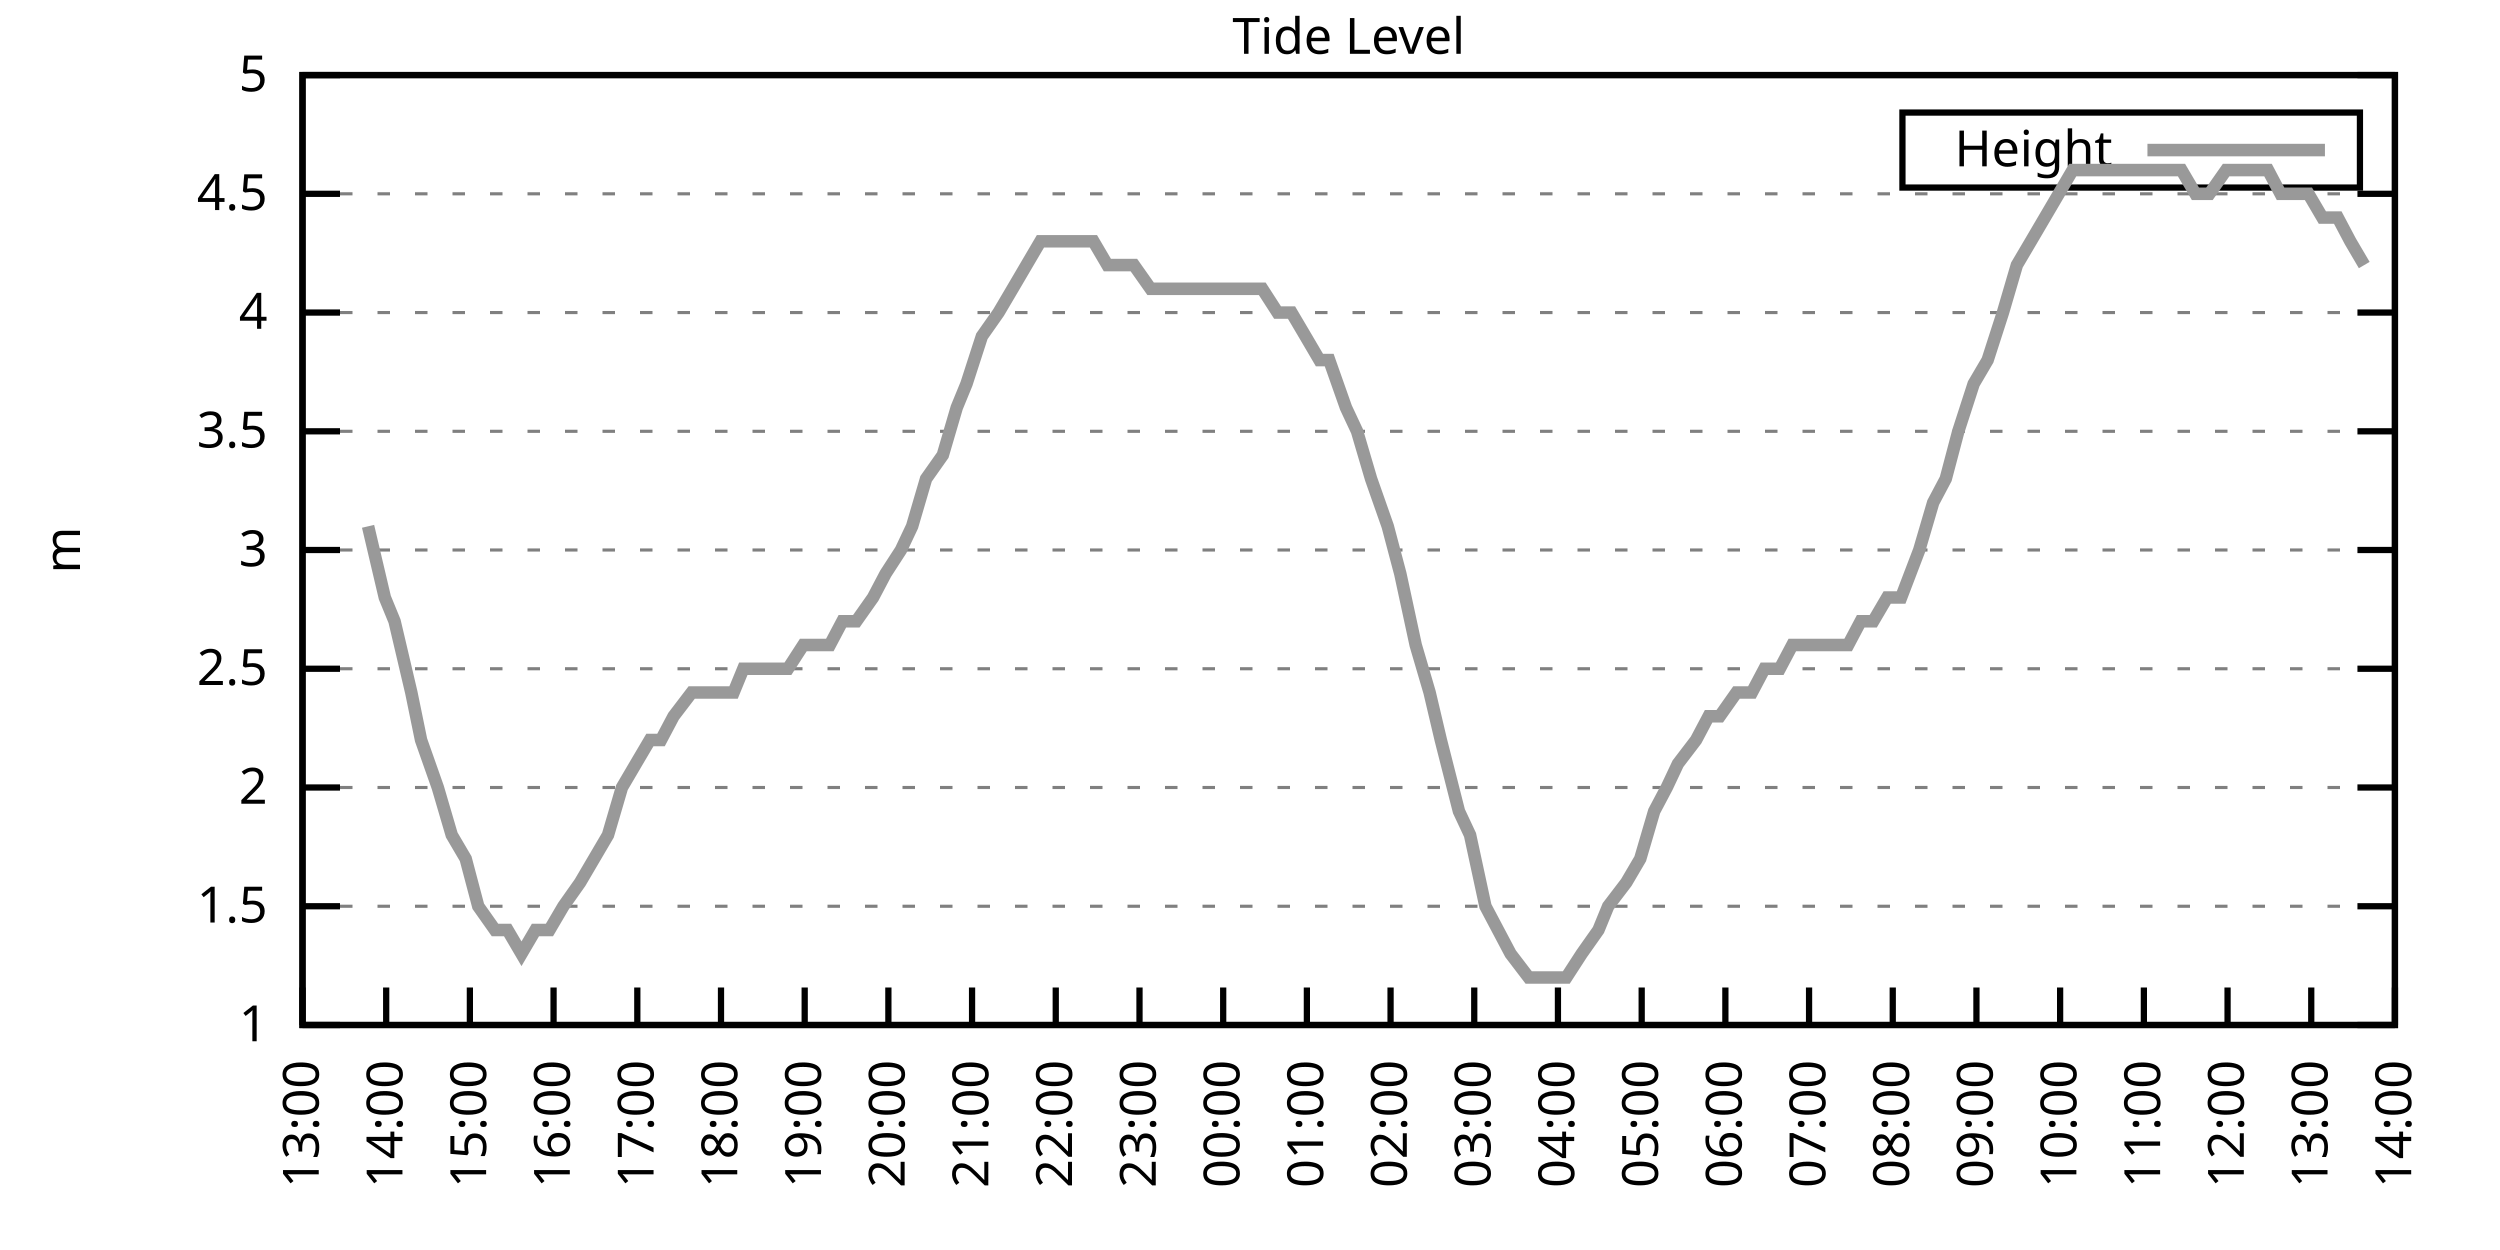
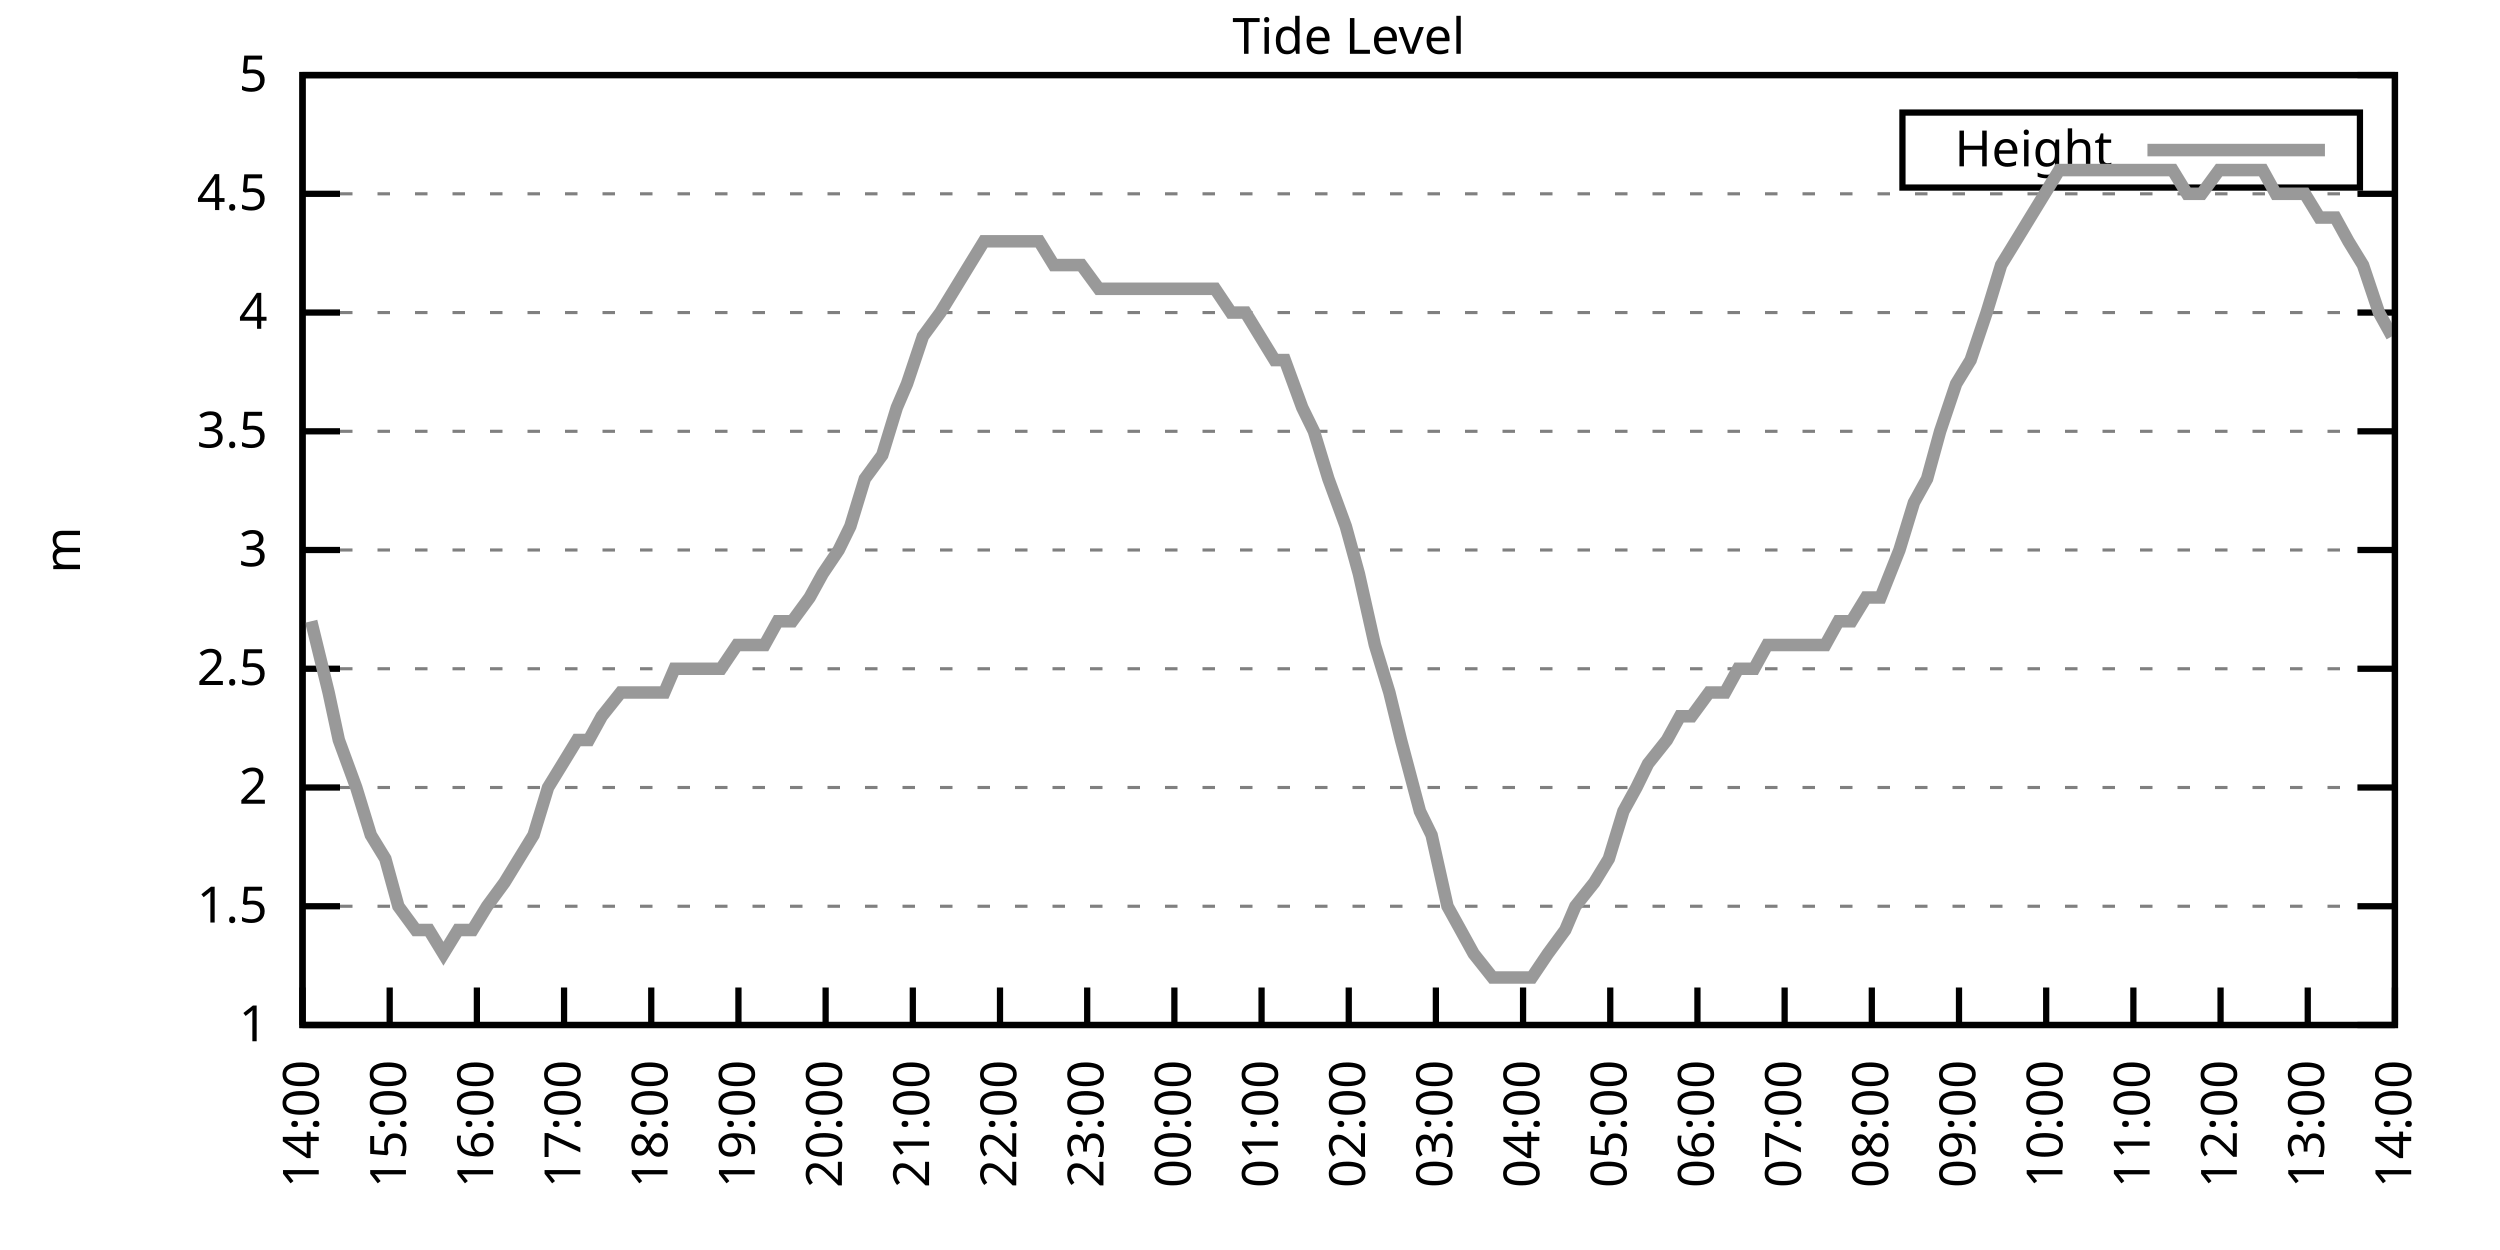
<svg xmlns="http://www.w3.org/2000/svg" xmlns:xlink="http://www.w3.org/1999/xlink" width="400" height="200" viewBox="0 0 400 200">
  <g id="gnuplot_canvas">
    <rect x="0" y="0" width="400" height="200" fill="none" />
    <defs>
      <circle id="gpDot" r="0.5" stroke-width="0.5" stroke="currentColor" />
      <path id="gpPt0" stroke-width="0.333" stroke="currentColor" d="M-1,0 h2 M0,-1 v2" />
      <path id="gpPt1" stroke-width="0.333" stroke="currentColor" d="M-1,-1 L1,1 M1,-1 L-1,1" />
      <path id="gpPt2" stroke-width="0.333" stroke="currentColor" d="M-1,0 L1,0 M0,-1 L0,1 M-1,-1 L1,1 M-1,1 L1,-1" />
      <rect id="gpPt3" stroke-width="0.333" stroke="currentColor" x="-1" y="-1" width="2" height="2" />
      <rect id="gpPt4" stroke-width="0.333" stroke="currentColor" fill="currentColor" x="-1" y="-1" width="2" height="2" />
      <circle id="gpPt5" stroke-width="0.333" stroke="currentColor" cx="0" cy="0" r="1" />
      <use xlink:href="#gpPt5" id="gpPt6" fill="currentColor" stroke="none" />
      <path id="gpPt7" stroke-width="0.333" stroke="currentColor" d="M0,-1.33 L-1.33,0.67 L1.33,0.67 z" />
      <use xlink:href="#gpPt7" id="gpPt8" fill="currentColor" stroke="none" />
      <use xlink:href="#gpPt7" id="gpPt9" stroke="currentColor" transform="rotate(180)" />
      <use xlink:href="#gpPt9" id="gpPt10" fill="currentColor" stroke="none" />
      <use xlink:href="#gpPt3" id="gpPt11" stroke="currentColor" transform="rotate(45)" />
      <use xlink:href="#gpPt11" id="gpPt12" fill="currentColor" stroke="none" />
      <path id="gpPt13" stroke-width="0.333" stroke="currentColor" d="M0,1.330 L1.265,0.411 L0.782,-1.067 L-0.782,-1.076 L-1.265,0.411 z" />
      <use xlink:href="#gpPt13" id="gpPt14" fill="currentColor" stroke="none" />
      <filter id="textbox" filterUnits="objectBoundingBox" x="0" y="0" height="1" width="1">
        <feFlood flood-color="white" flood-opacity="1" result="bgnd" />
        <feComposite in="SourceGraphic" in2="bgnd" operator="atop" />
      </filter>
      <filter id="greybox" filterUnits="objectBoundingBox" x="0" y="0" height="1" width="1">
        <feFlood flood-color="lightgrey" flood-opacity="1" result="grey" />
        <feComposite in="SourceGraphic" in2="grey" operator="atop" />
      </filter>
    </defs>
    <g fill="none" color="white" stroke="currentColor" stroke-width="1.00" stroke-linecap="butt" stroke-linejoin="miter">
</g>
    <g fill="none" color="black" stroke="currentColor" stroke-width="1.00" stroke-linecap="butt" stroke-linejoin="miter">
      <g stroke="none" shape-rendering="crispEdges">
        <polygon fill="rgb(255, 255, 255)" points="48.40,164.00 383.18,164.00 383.18,12.02 48.40,12.02 " />
      </g>
    </g>
    <g fill="none" color="black" stroke="currentColor" stroke-width="1.00" stroke-linecap="butt" stroke-linejoin="miter">
</g>
    <g fill="none" color="black" stroke="black" stroke-width="0.50" stroke-linecap="butt" stroke-linejoin="miter">
</g>
    <g fill="none" color="gray" stroke="currentColor" stroke-width="0.50" stroke-linecap="butt" stroke-linejoin="miter">
      <path stroke="gray" stroke-dasharray="2,4" class="gridline" d="M48.40,164.00 L383.19,164.00  " />
    </g>
    <g fill="none" color="gray" stroke="gray" stroke-width="1.00" stroke-linecap="butt" stroke-linejoin="miter">
</g>
    <g fill="none" color="black" stroke="currentColor" stroke-width="1.00" stroke-linecap="butt" stroke-linejoin="miter">
      <path stroke="black" d="M48.40,164.00 L54.40,164.00 M383.19,164.00 L377.19,164.00  " />
      <g transform="translate(42.80,166.60)" stroke="none" fill="black" font-family="Sans" font-size="8.00" text-anchor="end">
        <text>
          <tspan font-family="Sans"> 1</tspan>
        </text>
      </g>
    </g>
    <g fill="none" color="black" stroke="currentColor" stroke-width="1.00" stroke-linecap="butt" stroke-linejoin="miter">
</g>
    <g fill="none" color="black" stroke="black" stroke-width="0.50" stroke-linecap="butt" stroke-linejoin="miter">
</g>
    <g fill="none" color="gray" stroke="currentColor" stroke-width="0.50" stroke-linecap="butt" stroke-linejoin="miter">
      <path stroke="gray" stroke-dasharray="2,4" class="gridline" d="M48.40,145.00 L383.19,145.00  " />
    </g>
    <g fill="none" color="gray" stroke="gray" stroke-width="1.00" stroke-linecap="butt" stroke-linejoin="miter">
</g>
    <g fill="none" color="black" stroke="currentColor" stroke-width="1.00" stroke-linecap="butt" stroke-linejoin="miter">
      <path stroke="black" d="M48.40,145.00 L54.40,145.00 M383.19,145.00 L377.19,145.00  " />
      <g transform="translate(42.80,147.60)" stroke="none" fill="black" font-family="Sans" font-size="8.00" text-anchor="end">
        <text>
          <tspan font-family="Sans"> 1.5</tspan>
        </text>
      </g>
    </g>
    <g fill="none" color="black" stroke="currentColor" stroke-width="1.00" stroke-linecap="butt" stroke-linejoin="miter">
</g>
    <g fill="none" color="black" stroke="black" stroke-width="0.50" stroke-linecap="butt" stroke-linejoin="miter">
</g>
    <g fill="none" color="gray" stroke="currentColor" stroke-width="0.50" stroke-linecap="butt" stroke-linejoin="miter">
      <path stroke="gray" stroke-dasharray="2,4" class="gridline" d="M48.40,126.00 L383.19,126.00  " />
    </g>
    <g fill="none" color="gray" stroke="gray" stroke-width="1.00" stroke-linecap="butt" stroke-linejoin="miter">
</g>
    <g fill="none" color="black" stroke="currentColor" stroke-width="1.00" stroke-linecap="butt" stroke-linejoin="miter">
      <path stroke="black" d="M48.40,126.00 L54.40,126.00 M383.19,126.00 L377.19,126.00  " />
      <g transform="translate(42.80,128.60)" stroke="none" fill="black" font-family="Sans" font-size="8.00" text-anchor="end">
        <text>
          <tspan font-family="Sans"> 2</tspan>
        </text>
      </g>
    </g>
    <g fill="none" color="black" stroke="currentColor" stroke-width="1.00" stroke-linecap="butt" stroke-linejoin="miter">
</g>
    <g fill="none" color="black" stroke="black" stroke-width="0.50" stroke-linecap="butt" stroke-linejoin="miter">
</g>
    <g fill="none" color="gray" stroke="currentColor" stroke-width="0.50" stroke-linecap="butt" stroke-linejoin="miter">
      <path stroke="gray" stroke-dasharray="2,4" class="gridline" d="M48.40,107.00 L383.19,107.00  " />
    </g>
    <g fill="none" color="gray" stroke="gray" stroke-width="1.00" stroke-linecap="butt" stroke-linejoin="miter">
</g>
    <g fill="none" color="black" stroke="currentColor" stroke-width="1.00" stroke-linecap="butt" stroke-linejoin="miter">
      <path stroke="black" d="M48.40,107.00 L54.40,107.00 M383.19,107.00 L377.19,107.00  " />
      <g transform="translate(42.80,109.60)" stroke="none" fill="black" font-family="Sans" font-size="8.00" text-anchor="end">
        <text>
          <tspan font-family="Sans"> 2.5</tspan>
        </text>
      </g>
    </g>
    <g fill="none" color="black" stroke="currentColor" stroke-width="1.00" stroke-linecap="butt" stroke-linejoin="miter">
</g>
    <g fill="none" color="black" stroke="black" stroke-width="0.50" stroke-linecap="butt" stroke-linejoin="miter">
</g>
    <g fill="none" color="gray" stroke="currentColor" stroke-width="0.50" stroke-linecap="butt" stroke-linejoin="miter">
      <path stroke="gray" stroke-dasharray="2,4" class="gridline" d="M48.40,88.00 L383.19,88.00  " />
    </g>
    <g fill="none" color="gray" stroke="gray" stroke-width="1.00" stroke-linecap="butt" stroke-linejoin="miter">
</g>
    <g fill="none" color="black" stroke="currentColor" stroke-width="1.00" stroke-linecap="butt" stroke-linejoin="miter">
      <path stroke="black" d="M48.40,88.00 L54.40,88.00 M383.19,88.00 L377.19,88.00  " />
      <g transform="translate(42.80,90.60)" stroke="none" fill="black" font-family="Sans" font-size="8.00" text-anchor="end">
        <text>
          <tspan font-family="Sans"> 3</tspan>
        </text>
      </g>
    </g>
    <g fill="none" color="black" stroke="currentColor" stroke-width="1.00" stroke-linecap="butt" stroke-linejoin="miter">
</g>
    <g fill="none" color="black" stroke="black" stroke-width="0.50" stroke-linecap="butt" stroke-linejoin="miter">
</g>
    <g fill="none" color="gray" stroke="currentColor" stroke-width="0.50" stroke-linecap="butt" stroke-linejoin="miter">
      <path stroke="gray" stroke-dasharray="2,4" class="gridline" d="M48.40,69.01 L383.19,69.01  " />
    </g>
    <g fill="none" color="gray" stroke="gray" stroke-width="1.00" stroke-linecap="butt" stroke-linejoin="miter">
</g>
    <g fill="none" color="black" stroke="currentColor" stroke-width="1.00" stroke-linecap="butt" stroke-linejoin="miter">
      <path stroke="black" d="M48.40,69.01 L54.40,69.01 M383.19,69.01 L377.19,69.01  " />
      <g transform="translate(42.80,71.61)" stroke="none" fill="black" font-family="Sans" font-size="8.00" text-anchor="end">
        <text>
          <tspan font-family="Sans"> 3.5</tspan>
        </text>
      </g>
    </g>
    <g fill="none" color="black" stroke="currentColor" stroke-width="1.00" stroke-linecap="butt" stroke-linejoin="miter">
</g>
    <g fill="none" color="black" stroke="black" stroke-width="0.50" stroke-linecap="butt" stroke-linejoin="miter">
</g>
    <g fill="none" color="gray" stroke="currentColor" stroke-width="0.50" stroke-linecap="butt" stroke-linejoin="miter">
      <path stroke="gray" stroke-dasharray="2,4" class="gridline" d="M48.40,50.01 L383.19,50.01  " />
    </g>
    <g fill="none" color="gray" stroke="gray" stroke-width="1.00" stroke-linecap="butt" stroke-linejoin="miter">
</g>
    <g fill="none" color="black" stroke="currentColor" stroke-width="1.00" stroke-linecap="butt" stroke-linejoin="miter">
      <path stroke="black" d="M48.40,50.01 L54.40,50.01 M383.19,50.01 L377.19,50.01  " />
      <g transform="translate(42.80,52.61)" stroke="none" fill="black" font-family="Sans" font-size="8.00" text-anchor="end">
        <text>
          <tspan font-family="Sans"> 4</tspan>
        </text>
      </g>
    </g>
    <g fill="none" color="black" stroke="currentColor" stroke-width="1.00" stroke-linecap="butt" stroke-linejoin="miter">
</g>
    <g fill="none" color="black" stroke="black" stroke-width="0.50" stroke-linecap="butt" stroke-linejoin="miter">
</g>
    <g fill="none" color="gray" stroke="currentColor" stroke-width="0.50" stroke-linecap="butt" stroke-linejoin="miter">
      <path stroke="gray" stroke-dasharray="2,4" class="gridline" d="M48.40,31.01 L383.19,31.01  " />
    </g>
    <g fill="none" color="gray" stroke="gray" stroke-width="1.00" stroke-linecap="butt" stroke-linejoin="miter">
</g>
    <g fill="none" color="black" stroke="currentColor" stroke-width="1.00" stroke-linecap="butt" stroke-linejoin="miter">
      <path stroke="black" d="M48.40,31.01 L54.40,31.01 M383.19,31.01 L377.19,31.01  " />
      <g transform="translate(42.80,33.61)" stroke="none" fill="black" font-family="Sans" font-size="8.00" text-anchor="end">
        <text>
          <tspan font-family="Sans"> 4.5</tspan>
        </text>
      </g>
    </g>
    <g fill="none" color="black" stroke="currentColor" stroke-width="1.00" stroke-linecap="butt" stroke-linejoin="miter">
</g>
    <g fill="none" color="black" stroke="black" stroke-width="0.50" stroke-linecap="butt" stroke-linejoin="miter">
</g>
    <g fill="none" color="gray" stroke="currentColor" stroke-width="0.50" stroke-linecap="butt" stroke-linejoin="miter">
      <path stroke="gray" stroke-dasharray="2,4" class="gridline" d="M48.40,12.01 L383.19,12.01  " />
    </g>
    <g fill="none" color="gray" stroke="gray" stroke-width="1.00" stroke-linecap="butt" stroke-linejoin="miter">
</g>
    <g fill="none" color="black" stroke="currentColor" stroke-width="1.00" stroke-linecap="butt" stroke-linejoin="miter">
      <path stroke="black" d="M48.40,12.01 L54.40,12.01 M383.19,12.01 L377.19,12.01  " />
      <g transform="translate(42.80,14.61)" stroke="none" fill="black" font-family="Sans" font-size="8.00" text-anchor="end">
        <text>
          <tspan font-family="Sans"> 5</tspan>
        </text>
      </g>
    </g>
    <g fill="none" color="black" stroke="currentColor" stroke-width="1.00" stroke-linecap="butt" stroke-linejoin="miter">
      <path stroke="black" d="M48.40,164.00 L48.40,158.00  " />
      <g transform="translate(51.00,169.60) rotate(270.00)" stroke="none" fill="black" font-family="Sans" font-size="8.00" text-anchor="end">
        <text>
-           <tspan font-family="Sans">13:00</tspan>
-         </text>
-       </g>
-     </g>
-     <g fill="none" color="black" stroke="currentColor" stroke-width="1.00" stroke-linecap="butt" stroke-linejoin="miter">
-       <path stroke="black" d="M61.79,164.00 L61.79,158.00  " />
-       <g transform="translate(64.39,169.60) rotate(270.00)" stroke="none" fill="black" font-family="Sans" font-size="8.00" text-anchor="end">
-         <text>
          <tspan font-family="Sans">14:00</tspan>
        </text>
      </g>
    </g>
    <g fill="none" color="black" stroke="currentColor" stroke-width="1.00" stroke-linecap="butt" stroke-linejoin="miter">
-       <path stroke="black" d="M75.18,164.00 L75.18,158.00  " />
-       <g transform="translate(77.78,169.60) rotate(270.00)" stroke="none" fill="black" font-family="Sans" font-size="8.00" text-anchor="end">
+       <path stroke="black" d="M62.35,164.00 L62.35,158.00  " />
+       <g transform="translate(64.95,169.60) rotate(270.00)" stroke="none" fill="black" font-family="Sans" font-size="8.00" text-anchor="end">
        <text>
          <tspan font-family="Sans">15:00</tspan>
        </text>
      </g>
    </g>
    <g fill="none" color="black" stroke="currentColor" stroke-width="1.00" stroke-linecap="butt" stroke-linejoin="miter">
-       <path stroke="black" d="M88.57,164.00 L88.57,158.00  " />
-       <g transform="translate(91.17,169.60) rotate(270.00)" stroke="none" fill="black" font-family="Sans" font-size="8.00" text-anchor="end">
+       <path stroke="black" d="M76.30,164.00 L76.30,158.00  " />
+       <g transform="translate(78.90,169.60) rotate(270.00)" stroke="none" fill="black" font-family="Sans" font-size="8.00" text-anchor="end">
        <text>
          <tspan font-family="Sans">16:00</tspan>
        </text>
      </g>
    </g>
    <g fill="none" color="black" stroke="currentColor" stroke-width="1.00" stroke-linecap="butt" stroke-linejoin="miter">
-       <path stroke="black" d="M101.97,164.00 L101.97,158.00  " />
-       <g transform="translate(104.57,169.60) rotate(270.00)" stroke="none" fill="black" font-family="Sans" font-size="8.00" text-anchor="end">
+       <path stroke="black" d="M90.25,164.00 L90.25,158.00  " />
+       <g transform="translate(92.85,169.60) rotate(270.00)" stroke="none" fill="black" font-family="Sans" font-size="8.00" text-anchor="end">
        <text>
          <tspan font-family="Sans">17:00</tspan>
        </text>
      </g>
    </g>
    <g fill="none" color="black" stroke="currentColor" stroke-width="1.00" stroke-linecap="butt" stroke-linejoin="miter">
-       <path stroke="black" d="M115.36,164.00 L115.36,158.00  " />
-       <g transform="translate(117.96,169.60) rotate(270.00)" stroke="none" fill="black" font-family="Sans" font-size="8.00" text-anchor="end">
+       <path stroke="black" d="M104.20,164.00 L104.20,158.00  " />
+       <g transform="translate(106.80,169.60) rotate(270.00)" stroke="none" fill="black" font-family="Sans" font-size="8.00" text-anchor="end">
        <text>
          <tspan font-family="Sans">18:00</tspan>
        </text>
      </g>
    </g>
    <g fill="none" color="black" stroke="currentColor" stroke-width="1.00" stroke-linecap="butt" stroke-linejoin="miter">
-       <path stroke="black" d="M128.75,164.00 L128.75,158.00  " />
-       <g transform="translate(131.35,169.60) rotate(270.00)" stroke="none" fill="black" font-family="Sans" font-size="8.00" text-anchor="end">
+       <path stroke="black" d="M118.15,164.00 L118.15,158.00  " />
+       <g transform="translate(120.75,169.60) rotate(270.00)" stroke="none" fill="black" font-family="Sans" font-size="8.00" text-anchor="end">
        <text>
          <tspan font-family="Sans">19:00</tspan>
        </text>
      </g>
    </g>
    <g fill="none" color="black" stroke="currentColor" stroke-width="1.00" stroke-linecap="butt" stroke-linejoin="miter">
-       <path stroke="black" d="M142.14,164.00 L142.14,158.00  " />
-       <g transform="translate(144.74,169.60) rotate(270.00)" stroke="none" fill="black" font-family="Sans" font-size="8.00" text-anchor="end">
+       <path stroke="black" d="M132.10,164.00 L132.10,158.00  " />
+       <g transform="translate(134.70,169.60) rotate(270.00)" stroke="none" fill="black" font-family="Sans" font-size="8.00" text-anchor="end">
        <text>
          <tspan font-family="Sans">20:00</tspan>
        </text>
      </g>
    </g>
    <g fill="none" color="black" stroke="currentColor" stroke-width="1.00" stroke-linecap="butt" stroke-linejoin="miter">
-       <path stroke="black" d="M155.53,164.00 L155.53,158.00  " />
-       <g transform="translate(158.13,169.60) rotate(270.00)" stroke="none" fill="black" font-family="Sans" font-size="8.00" text-anchor="end">
+       <path stroke="black" d="M146.05,164.00 L146.05,158.00  " />
+       <g transform="translate(148.65,169.60) rotate(270.00)" stroke="none" fill="black" font-family="Sans" font-size="8.00" text-anchor="end">
        <text>
          <tspan font-family="Sans">21:00</tspan>
        </text>
      </g>
    </g>
    <g fill="none" color="black" stroke="currentColor" stroke-width="1.00" stroke-linecap="butt" stroke-linejoin="miter">
-       <path stroke="black" d="M168.92,164.00 L168.92,158.00  " />
-       <g transform="translate(171.52,169.60) rotate(270.00)" stroke="none" fill="black" font-family="Sans" font-size="8.00" text-anchor="end">
+       <path stroke="black" d="M160.00,164.00 L160.00,158.00  " />
+       <g transform="translate(162.60,169.60) rotate(270.00)" stroke="none" fill="black" font-family="Sans" font-size="8.00" text-anchor="end">
        <text>
          <tspan font-family="Sans">22:00</tspan>
        </text>
      </g>
    </g>
    <g fill="none" color="black" stroke="currentColor" stroke-width="1.00" stroke-linecap="butt" stroke-linejoin="miter">
-       <path stroke="black" d="M182.32,164.00 L182.32,158.00  " />
-       <g transform="translate(184.92,169.60) rotate(270.00)" stroke="none" fill="black" font-family="Sans" font-size="8.00" text-anchor="end">
+       <path stroke="black" d="M173.95,164.00 L173.95,158.00  " />
+       <g transform="translate(176.55,169.60) rotate(270.00)" stroke="none" fill="black" font-family="Sans" font-size="8.00" text-anchor="end">
        <text>
          <tspan font-family="Sans">23:00</tspan>
        </text>
      </g>
    </g>
    <g fill="none" color="black" stroke="currentColor" stroke-width="1.00" stroke-linecap="butt" stroke-linejoin="miter">
-       <path stroke="black" d="M195.71,164.00 L195.71,158.00  " />
-       <g transform="translate(198.31,169.60) rotate(270.00)" stroke="none" fill="black" font-family="Sans" font-size="8.00" text-anchor="end">
+       <path stroke="black" d="M187.90,164.00 L187.90,158.00  " />
+       <g transform="translate(190.50,169.60) rotate(270.00)" stroke="none" fill="black" font-family="Sans" font-size="8.00" text-anchor="end">
        <text>
          <tspan font-family="Sans">00:00</tspan>
        </text>
      </g>
    </g>
    <g fill="none" color="black" stroke="currentColor" stroke-width="1.00" stroke-linecap="butt" stroke-linejoin="miter">
-       <path stroke="black" d="M209.10,164.00 L209.10,158.00  " />
-       <g transform="translate(211.70,169.60) rotate(270.00)" stroke="none" fill="black" font-family="Sans" font-size="8.00" text-anchor="end">
+       <path stroke="black" d="M201.85,164.00 L201.85,158.00  " />
+       <g transform="translate(204.45,169.60) rotate(270.00)" stroke="none" fill="black" font-family="Sans" font-size="8.00" text-anchor="end">
        <text>
          <tspan font-family="Sans">01:00</tspan>
        </text>
      </g>
    </g>
    <g fill="none" color="black" stroke="currentColor" stroke-width="1.00" stroke-linecap="butt" stroke-linejoin="miter">
-       <path stroke="black" d="M222.49,164.00 L222.49,158.00  " />
-       <g transform="translate(225.09,169.60) rotate(270.00)" stroke="none" fill="black" font-family="Sans" font-size="8.00" text-anchor="end">
+       <path stroke="black" d="M215.80,164.00 L215.80,158.00  " />
+       <g transform="translate(218.40,169.60) rotate(270.00)" stroke="none" fill="black" font-family="Sans" font-size="8.00" text-anchor="end">
        <text>
          <tspan font-family="Sans">02:00</tspan>
        </text>
      </g>
    </g>
    <g fill="none" color="black" stroke="currentColor" stroke-width="1.00" stroke-linecap="butt" stroke-linejoin="miter">
-       <path stroke="black" d="M235.88,164.00 L235.88,158.00  " />
-       <g transform="translate(238.48,169.60) rotate(270.00)" stroke="none" fill="black" font-family="Sans" font-size="8.00" text-anchor="end">
+       <path stroke="black" d="M229.74,164.00 L229.74,158.00  " />
+       <g transform="translate(232.34,169.60) rotate(270.00)" stroke="none" fill="black" font-family="Sans" font-size="8.00" text-anchor="end">
        <text>
          <tspan font-family="Sans">03:00</tspan>
        </text>
      </g>
    </g>
    <g fill="none" color="black" stroke="currentColor" stroke-width="1.00" stroke-linecap="butt" stroke-linejoin="miter">
-       <path stroke="black" d="M249.27,164.00 L249.27,158.00  " />
-       <g transform="translate(251.87,169.60) rotate(270.00)" stroke="none" fill="black" font-family="Sans" font-size="8.00" text-anchor="end">
+       <path stroke="black" d="M243.69,164.00 L243.69,158.00  " />
+       <g transform="translate(246.29,169.60) rotate(270.00)" stroke="none" fill="black" font-family="Sans" font-size="8.00" text-anchor="end">
        <text>
          <tspan font-family="Sans">04:00</tspan>
        </text>
      </g>
    </g>
    <g fill="none" color="black" stroke="currentColor" stroke-width="1.00" stroke-linecap="butt" stroke-linejoin="miter">
-       <path stroke="black" d="M262.67,164.00 L262.67,158.00  " />
-       <g transform="translate(265.27,169.60) rotate(270.00)" stroke="none" fill="black" font-family="Sans" font-size="8.00" text-anchor="end">
+       <path stroke="black" d="M257.64,164.00 L257.64,158.00  " />
+       <g transform="translate(260.24,169.60) rotate(270.00)" stroke="none" fill="black" font-family="Sans" font-size="8.00" text-anchor="end">
        <text>
          <tspan font-family="Sans">05:00</tspan>
        </text>
      </g>
    </g>
    <g fill="none" color="black" stroke="currentColor" stroke-width="1.00" stroke-linecap="butt" stroke-linejoin="miter">
-       <path stroke="black" d="M276.06,164.00 L276.06,158.00  " />
-       <g transform="translate(278.66,169.60) rotate(270.00)" stroke="none" fill="black" font-family="Sans" font-size="8.00" text-anchor="end">
+       <path stroke="black" d="M271.59,164.00 L271.59,158.00  " />
+       <g transform="translate(274.19,169.60) rotate(270.00)" stroke="none" fill="black" font-family="Sans" font-size="8.00" text-anchor="end">
        <text>
          <tspan font-family="Sans">06:00</tspan>
        </text>
      </g>
    </g>
    <g fill="none" color="black" stroke="currentColor" stroke-width="1.00" stroke-linecap="butt" stroke-linejoin="miter">
-       <path stroke="black" d="M289.45,164.00 L289.45,158.00  " />
-       <g transform="translate(292.05,169.60) rotate(270.00)" stroke="none" fill="black" font-family="Sans" font-size="8.00" text-anchor="end">
+       <path stroke="black" d="M285.54,164.00 L285.54,158.00  " />
+       <g transform="translate(288.14,169.60) rotate(270.00)" stroke="none" fill="black" font-family="Sans" font-size="8.00" text-anchor="end">
        <text>
          <tspan font-family="Sans">07:00</tspan>
        </text>
      </g>
    </g>
    <g fill="none" color="black" stroke="currentColor" stroke-width="1.00" stroke-linecap="butt" stroke-linejoin="miter">
-       <path stroke="black" d="M302.84,164.00 L302.84,158.00  " />
-       <g transform="translate(305.44,169.60) rotate(270.00)" stroke="none" fill="black" font-family="Sans" font-size="8.00" text-anchor="end">
+       <path stroke="black" d="M299.49,164.00 L299.49,158.00  " />
+       <g transform="translate(302.09,169.60) rotate(270.00)" stroke="none" fill="black" font-family="Sans" font-size="8.00" text-anchor="end">
        <text>
          <tspan font-family="Sans">08:00</tspan>
        </text>
      </g>
    </g>
    <g fill="none" color="black" stroke="currentColor" stroke-width="1.00" stroke-linecap="butt" stroke-linejoin="miter">
-       <path stroke="black" d="M316.23,164.00 L316.23,158.00  " />
-       <g transform="translate(318.83,169.60) rotate(270.00)" stroke="none" fill="black" font-family="Sans" font-size="8.00" text-anchor="end">
+       <path stroke="black" d="M313.44,164.00 L313.44,158.00  " />
+       <g transform="translate(316.04,169.60) rotate(270.00)" stroke="none" fill="black" font-family="Sans" font-size="8.00" text-anchor="end">
        <text>
          <tspan font-family="Sans">09:00</tspan>
        </text>
      </g>
    </g>
    <g fill="none" color="black" stroke="currentColor" stroke-width="1.00" stroke-linecap="butt" stroke-linejoin="miter">
-       <path stroke="black" d="M329.62,164.00 L329.62,158.00  " />
-       <g transform="translate(332.22,169.60) rotate(270.00)" stroke="none" fill="black" font-family="Sans" font-size="8.00" text-anchor="end">
+       <path stroke="black" d="M327.39,164.00 L327.39,158.00  " />
+       <g transform="translate(329.99,169.60) rotate(270.00)" stroke="none" fill="black" font-family="Sans" font-size="8.00" text-anchor="end">
        <text>
          <tspan font-family="Sans">10:00</tspan>
        </text>
      </g>
    </g>
    <g fill="none" color="black" stroke="currentColor" stroke-width="1.00" stroke-linecap="butt" stroke-linejoin="miter">
-       <path stroke="black" d="M343.02,164.00 L343.02,158.00  " />
-       <g transform="translate(345.62,169.60) rotate(270.00)" stroke="none" fill="black" font-family="Sans" font-size="8.00" text-anchor="end">
+       <path stroke="black" d="M341.34,164.00 L341.34,158.00  " />
+       <g transform="translate(343.94,169.60) rotate(270.00)" stroke="none" fill="black" font-family="Sans" font-size="8.00" text-anchor="end">
        <text>
          <tspan font-family="Sans">11:00</tspan>
        </text>
      </g>
    </g>
    <g fill="none" color="black" stroke="currentColor" stroke-width="1.00" stroke-linecap="butt" stroke-linejoin="miter">
-       <path stroke="black" d="M356.41,164.00 L356.41,158.00  " />
-       <g transform="translate(359.01,169.60) rotate(270.00)" stroke="none" fill="black" font-family="Sans" font-size="8.00" text-anchor="end">
+       <path stroke="black" d="M355.29,164.00 L355.29,158.00  " />
+       <g transform="translate(357.89,169.60) rotate(270.00)" stroke="none" fill="black" font-family="Sans" font-size="8.00" text-anchor="end">
        <text>
          <tspan font-family="Sans">12:00</tspan>
        </text>
      </g>
    </g>
    <g fill="none" color="black" stroke="currentColor" stroke-width="1.00" stroke-linecap="butt" stroke-linejoin="miter">
-       <path stroke="black" d="M369.80,164.00 L369.80,158.00  " />
-       <g transform="translate(372.40,169.60) rotate(270.00)" stroke="none" fill="black" font-family="Sans" font-size="8.00" text-anchor="end">
+       <path stroke="black" d="M369.24,164.00 L369.24,158.00  " />
+       <g transform="translate(371.84,169.60) rotate(270.00)" stroke="none" fill="black" font-family="Sans" font-size="8.00" text-anchor="end">
        <text>
          <tspan font-family="Sans">13:00</tspan>
        </text>
      </g>
    </g>
    <g fill="none" color="black" stroke="currentColor" stroke-width="1.00" stroke-linecap="butt" stroke-linejoin="miter">
      <path stroke="black" d="M383.19,164.00 L383.19,158.00  " />
      <g transform="translate(385.79,169.60) rotate(270.00)" stroke="none" fill="black" font-family="Sans" font-size="8.00" text-anchor="end">
        <text>
          <tspan font-family="Sans">14:00</tspan>
        </text>
      </g>
    </g>
    <g fill="none" color="black" stroke="currentColor" stroke-width="1.00" stroke-linecap="butt" stroke-linejoin="miter">
</g>
    <g fill="none" color="black" stroke="currentColor" stroke-width="1.00" stroke-linecap="butt" stroke-linejoin="miter">
      <path stroke="black" d="M48.40,12.01 L48.40,164.00 L383.19,164.00 L383.19,12.01 L48.40,12.01 Z  " />
    </g>
    <g fill="none" color="black" stroke="currentColor" stroke-width="1.00" stroke-linecap="butt" stroke-linejoin="miter">
</g>
    <g fill="none" color="black" stroke="currentColor" stroke-width="1.00" stroke-linecap="butt" stroke-linejoin="miter">
      <path stroke="black" d="M304.39,30.01 L304.39,18.01 L377.59,18.01 L377.59,30.01 L304.39,30.01 Z  " />
    </g>
    <g id="Tide_level_plot_1">
      <g fill="none" color="white" stroke="black" stroke-width="2.00" stroke-linecap="butt" stroke-linejoin="miter">
</g>
      <g fill="none" color="black" stroke="currentColor" stroke-width="2.00" stroke-linecap="butt" stroke-linejoin="miter">
        <g transform="translate(337.99,26.61)" stroke="none" fill="black" font-family="Sans" font-size="8.00" text-anchor="end">
          <text>
            <tspan font-family="Sans">Height</tspan>
          </text>
        </g>
      </g>
      <g fill="none" color="black" stroke="currentColor" stroke-width="2.00" stroke-linecap="butt" stroke-linejoin="miter">
-         <path stroke="rgb(153, 153, 153)" d="M343.59,24.01 L371.99,24.01 M58.89,84.21 L61.57,95.60 L63.13,99.40 L65.81,110.80 L67.37,118.40 L70.05,126.00   L72.28,133.60 L74.51,137.40 L76.52,145.00 L79.20,148.80 L81.21,148.80 L83.44,152.60 L85.67,148.80 L87.91,148.80   L90.14,145.00 L92.82,141.20 L95.05,137.40 L97.28,133.60 L99.51,126.00 L101.74,122.20 L103.98,118.40 L105.76,118.40   L107.77,114.60 L110.67,110.80 L112.90,110.80 L114.91,110.80 L117.37,110.80 L118.93,107.00 L121.83,107.00 L124.06,107.00   L126.07,107.00 L128.53,103.20 L130.76,103.20 L132.77,103.20 L134.78,99.40 L137.01,99.40 L139.69,95.60 L141.69,91.80   L144.15,88.00 L145.94,84.21 L148.17,76.61 L150.85,72.81 L153.08,65.21 L154.64,61.41 L157.10,53.81 L159.77,50.01   L162.01,46.21 L164.24,42.41 L166.47,38.61 L168.48,38.61 L170.93,38.61 L172.72,38.61 L174.95,38.61 L177.18,42.41   L181.42,42.41 L184.10,46.21 L186.56,46.21 L188.79,46.21 L191.02,46.21 L193.25,46.21 L195.26,46.21 L197.27,46.21   L199.73,46.21 L201.96,46.21 L204.41,50.01 L206.64,50.01 L208.88,53.81 L211.11,57.61 L212.67,57.61 L215.35,65.21   L217.13,69.01 L219.37,76.61 L222.04,84.21 L224.05,91.80 L226.51,103.20 L228.74,110.80 L230.53,118.40 L233.43,129.80   L235.21,133.60 L237.67,145.00 L239.68,148.80 L241.69,152.60 L244.59,156.40 L246.15,156.40 L248.83,156.40 L250.61,156.40   L253.07,152.60 L255.75,148.80 L257.31,145.00 L260.21,141.20 L262.44,137.40 L264.67,129.80 L266.68,126.00 L268.47,122.20   L271.37,118.40 L273.38,114.60 L275.16,114.60 L277.84,110.80 L280.30,110.80 L282.31,107.00 L284.76,107.00 L286.77,103.20   L289.00,103.20 L291.23,103.20 L293.47,103.20 L295.70,103.20 L297.71,99.40 L299.72,99.40 L301.95,95.60 L304.18,95.60   L307.08,88.00 L309.31,80.41 L311.32,76.61 L313.33,69.01 L315.79,61.41 L318.02,57.61 L320.47,50.01 L322.70,42.41   L324.94,38.61 L327.17,34.81 L331.63,27.21 L333.86,27.21 L335.43,27.21 L337.88,27.21 L340.34,27.21 L342.57,27.21   L344.58,27.21 L346.81,27.21 L349.04,27.21 L351.27,31.01 L353.51,31.01 L356.18,27.21 L357.97,27.21 L360.65,27.21   L362.88,27.21 L364.89,31.01 L367.12,31.01 L369.35,31.01 L371.58,34.81 L374.04,34.81 L376.05,38.61 L378.28,42.41    " />
+         <path stroke="rgb(153, 153, 153)" d="M343.59,24.01 L371.99,24.01 M49.79,99.40 L52.58,110.80 L54.21,118.40 L57.00,126.00 L59.33,133.60 L61.65,137.40   L63.74,145.00 L66.53,148.80 L68.63,148.80 L70.95,152.60 L73.28,148.80 L75.60,148.80 L77.93,145.00 L80.72,141.20   L83.04,137.40 L85.37,133.60 L87.69,126.00 L90.02,122.20 L92.34,118.40 L94.20,118.40 L96.29,114.60 L99.32,110.80   L101.64,110.80 L103.73,110.80 L106.29,110.80 L107.92,107.00 L110.94,107.00 L113.27,107.00 L115.36,107.00 L117.92,103.20   L120.24,103.20 L122.33,103.20 L124.43,99.40 L126.75,99.40 L129.54,95.60 L131.63,91.80 L134.19,88.00 L136.05,84.21   L138.37,76.61 L141.16,72.81 L143.49,65.21 L145.12,61.41 L147.67,53.81 L150.46,50.01 L152.79,46.21 L155.11,42.41   L157.44,38.61 L159.53,38.61 L162.09,38.61 L163.95,38.61 L166.27,38.61 L168.60,42.41 L173.02,42.41 L175.81,46.21   L178.36,46.21 L180.69,46.21 L183.01,46.21 L185.34,46.21 L187.43,46.21 L189.52,46.21 L192.08,46.21 L194.41,46.21   L196.96,50.01 L199.29,50.01 L201.61,53.81 L203.94,57.61 L205.57,57.61 L208.36,65.21 L210.22,69.01 L212.54,76.61   L215.33,84.21 L217.42,91.80 L219.98,103.20 L222.30,110.80 L224.16,118.40 L227.19,129.80 L229.05,133.60 L231.60,145.00   L233.70,148.80 L235.79,152.60 L238.81,156.40 L240.44,156.40 L243.23,156.40 L245.09,156.40 L247.65,152.60 L250.44,148.80   L252.06,145.00 L255.09,141.20 L257.41,137.40 L259.74,129.80 L261.83,126.00 L263.69,122.20 L266.71,118.40 L268.80,114.60   L270.66,114.60 L273.45,110.80 L276.01,110.80 L278.10,107.00 L280.66,107.00 L282.75,103.20 L285.08,103.20 L287.40,103.20   L289.73,103.20 L292.05,103.20 L294.15,99.40 L296.24,99.40 L298.56,95.60 L300.89,95.60 L303.91,88.00 L306.23,80.41   L308.33,76.61 L310.42,69.01 L312.98,61.41 L315.30,57.61 L317.86,50.01 L320.18,42.41 L322.51,38.61 L324.83,34.81   L329.48,27.21 L331.81,27.21 L333.44,27.21 L335.99,27.21 L338.55,27.21 L340.88,27.21 L342.97,27.21 L345.29,27.21   L347.62,27.21 L349.94,31.01 L352.27,31.01 L355.06,27.21 L356.92,27.21 L359.71,27.21 L362.03,27.21 L364.13,31.01   L366.45,31.01 L368.78,31.01 L371.10,34.81 L373.66,34.81 L375.75,38.61 L378.08,42.41 L380.63,50.01 L382.73,53.81    " />
      </g>
    </g>
    <g fill="none" color="black" stroke="currentColor" stroke-width="2.00" stroke-linecap="butt" stroke-linejoin="miter">
</g>
    <g fill="none" color="black" stroke="black" stroke-width="1.00" stroke-linecap="butt" stroke-linejoin="miter">
</g>
    <g fill="none" color="black" stroke="currentColor" stroke-width="1.00" stroke-linecap="butt" stroke-linejoin="miter">
      <path stroke="black" d="M48.40,12.01 L48.40,164.00 L383.19,164.00 L383.19,12.01 L48.40,12.01 Z  " />
      <g transform="translate(12.80,88.01) rotate(270.00)" stroke="none" fill="black" font-family="Sans" font-size="8.00" text-anchor="middle">
        <text>
          <tspan font-family="Sans">m</tspan>
        </text>
      </g>
    </g>
    <g fill="none" color="black" stroke="currentColor" stroke-width="1.00" stroke-linecap="butt" stroke-linejoin="miter">
</g>
    <g fill="none" color="black" stroke="currentColor" stroke-width="1.00" stroke-linecap="butt" stroke-linejoin="miter">
      <g transform="translate(215.79,8.61)" stroke="none" fill="black" font-family="Sans" font-size="8.00" text-anchor="middle">
        <text>
          <tspan font-family="Sans">Tide Level</tspan>
        </text>
      </g>
    </g>
    <g fill="none" color="black" stroke="currentColor" stroke-width="1.00" stroke-linecap="butt" stroke-linejoin="miter">
</g>
  </g>
</svg>
